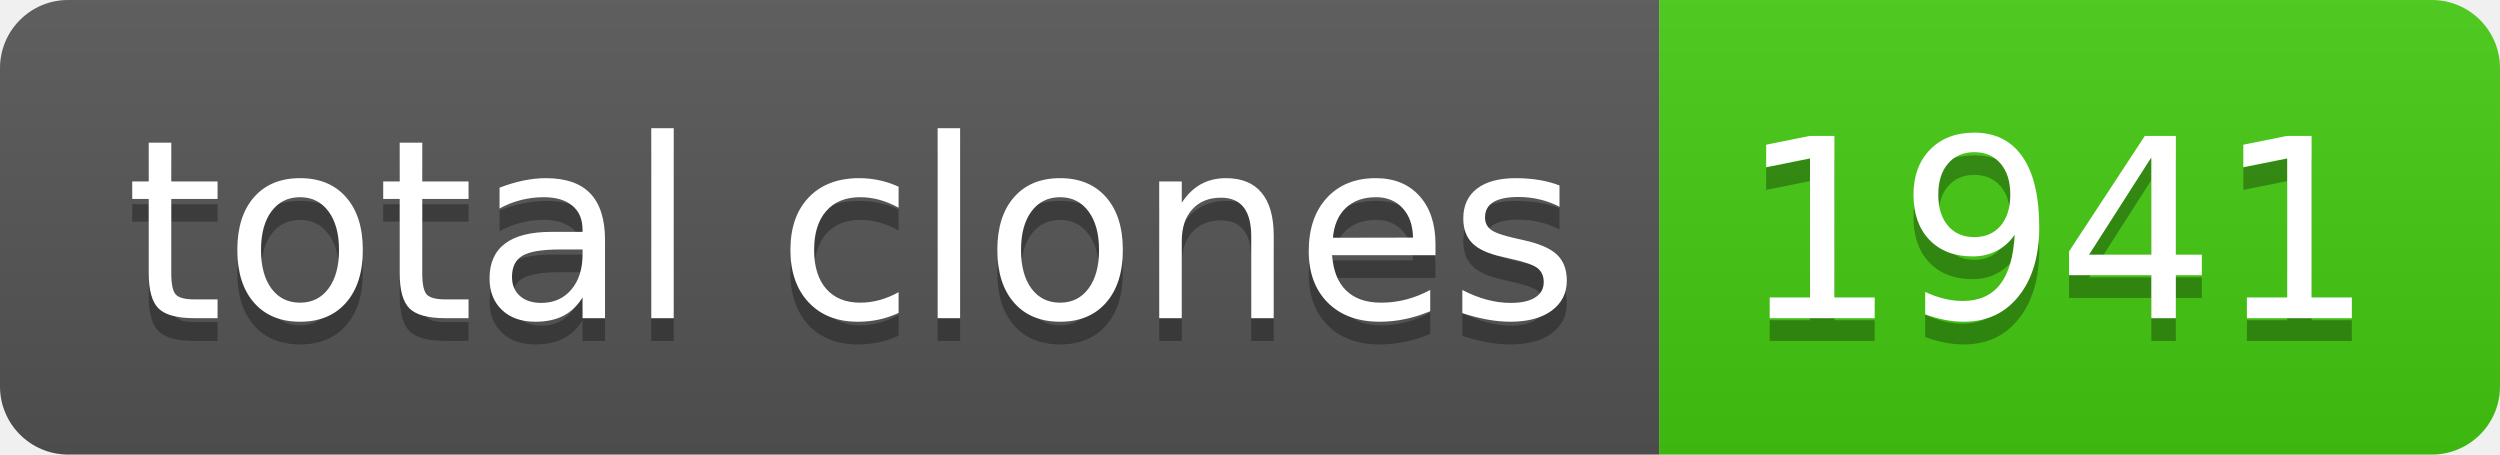
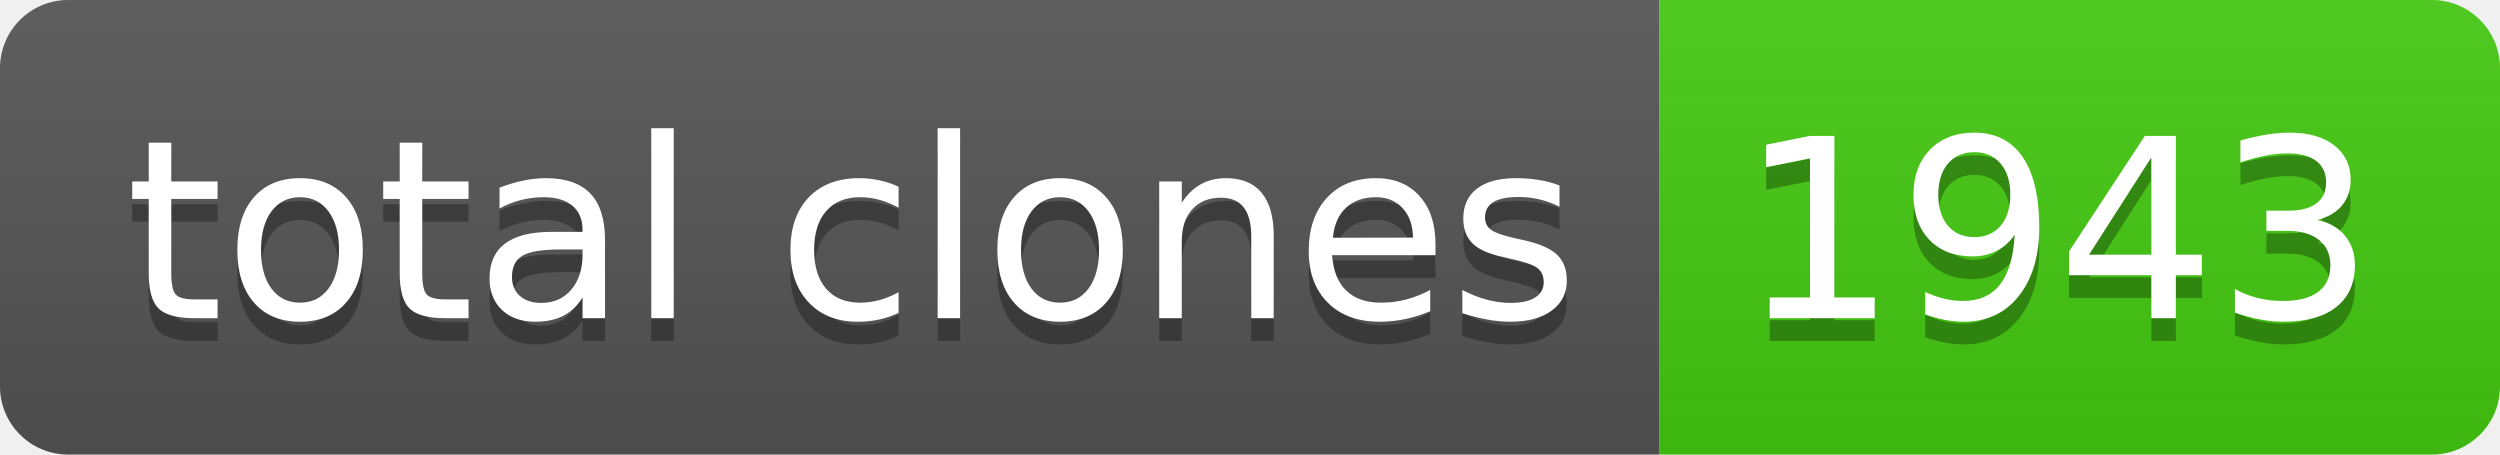
- <svg xmlns="http://www.w3.org/2000/svg" width="110" height="20" role="img" aria-label="total clones: 1941">
+ <svg xmlns="http://www.w3.org/2000/svg" width="110" height="20" role="img" aria-label="total clones: 1943">
  <linearGradient id="s" x2="0" y2="100%">
    <stop offset="0" stop-color="#bbb" stop-opacity=".1" />
    <stop offset="1" stop-opacity=".1" />
  </linearGradient>
  <clipPath id="r">
    <rect width="110" height="20" rx="3" fill="#fff" />
  </clipPath>
  <g clip-path="url(#r)">
    <rect width="73" height="20" fill="#555" />
    <rect x="73" width="37" height="20" fill="#4c1" />
    <rect width="110" height="20" fill="url(#s)" />
  </g>
  <g fill="#fff" text-anchor="middle" font-family="Verdana,Geneva,DejaVu Sans,sans-serif" text-rendering="geometricPrecision" font-size="110">
    <text aria-hidden="true" x="375" y="150" fill="#010101" fill-opacity=".3" transform="scale(.1)" textLength="630">total clones</text>
    <text x="375" y="140" transform="scale(.1)" fill="#fff" textLength="630">total clones</text>
-     <text aria-hidden="true" x="905" y="150" fill="#010101" fill-opacity=".3" transform="scale(.1)" textLength="270">1941</text>
-     <text x="905" y="140" transform="scale(.1)" fill="#fff" textLength="270">1941</text>
+     <text aria-hidden="true" x="905" y="150" fill="#010101" fill-opacity=".3" transform="scale(.1)" textLength="270">1943</text>
+     <text x="905" y="140" transform="scale(.1)" fill="#fff" textLength="270">1943</text>
  </g>
</svg>
